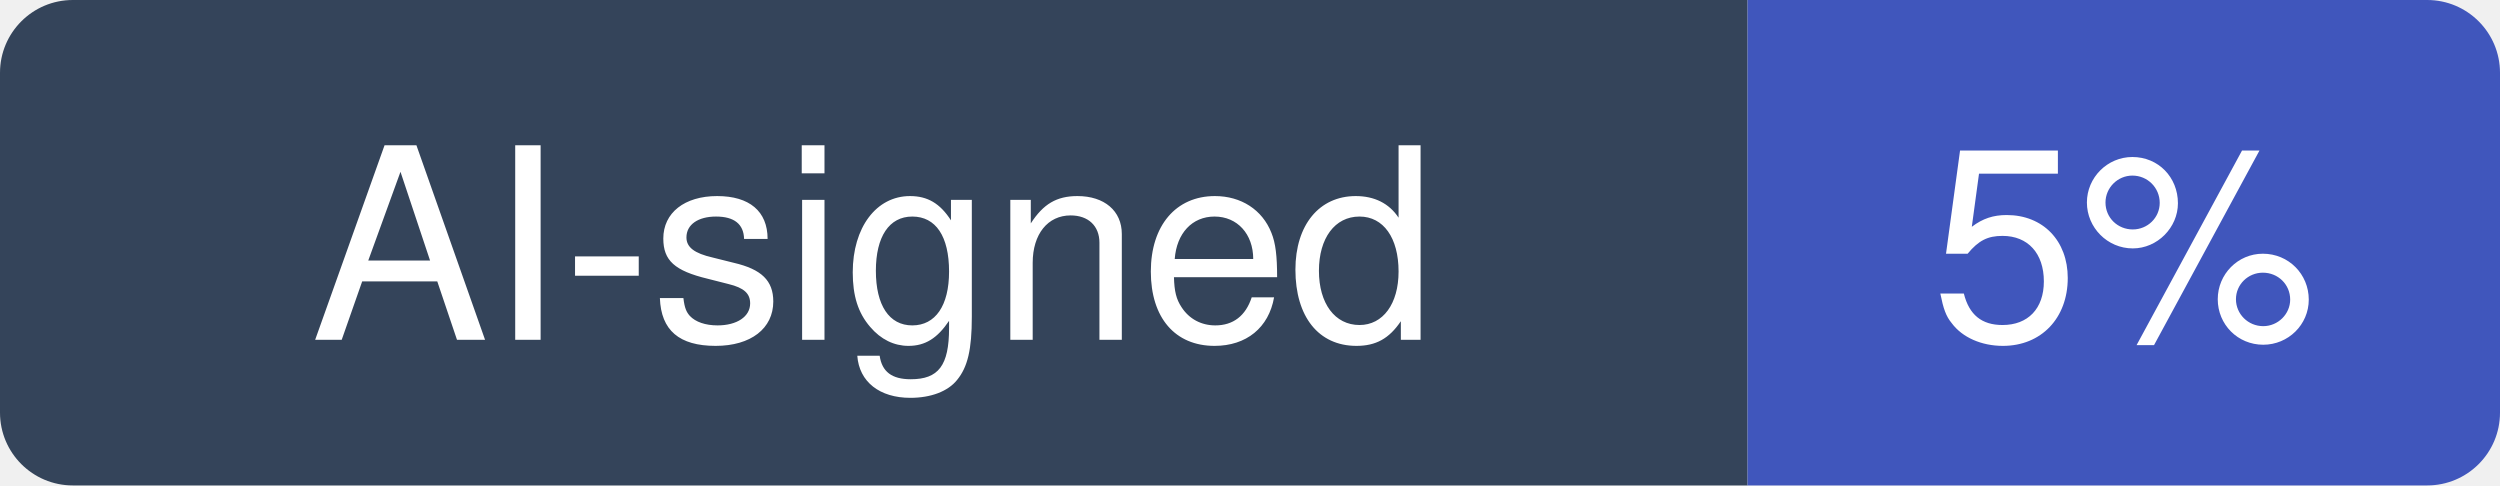
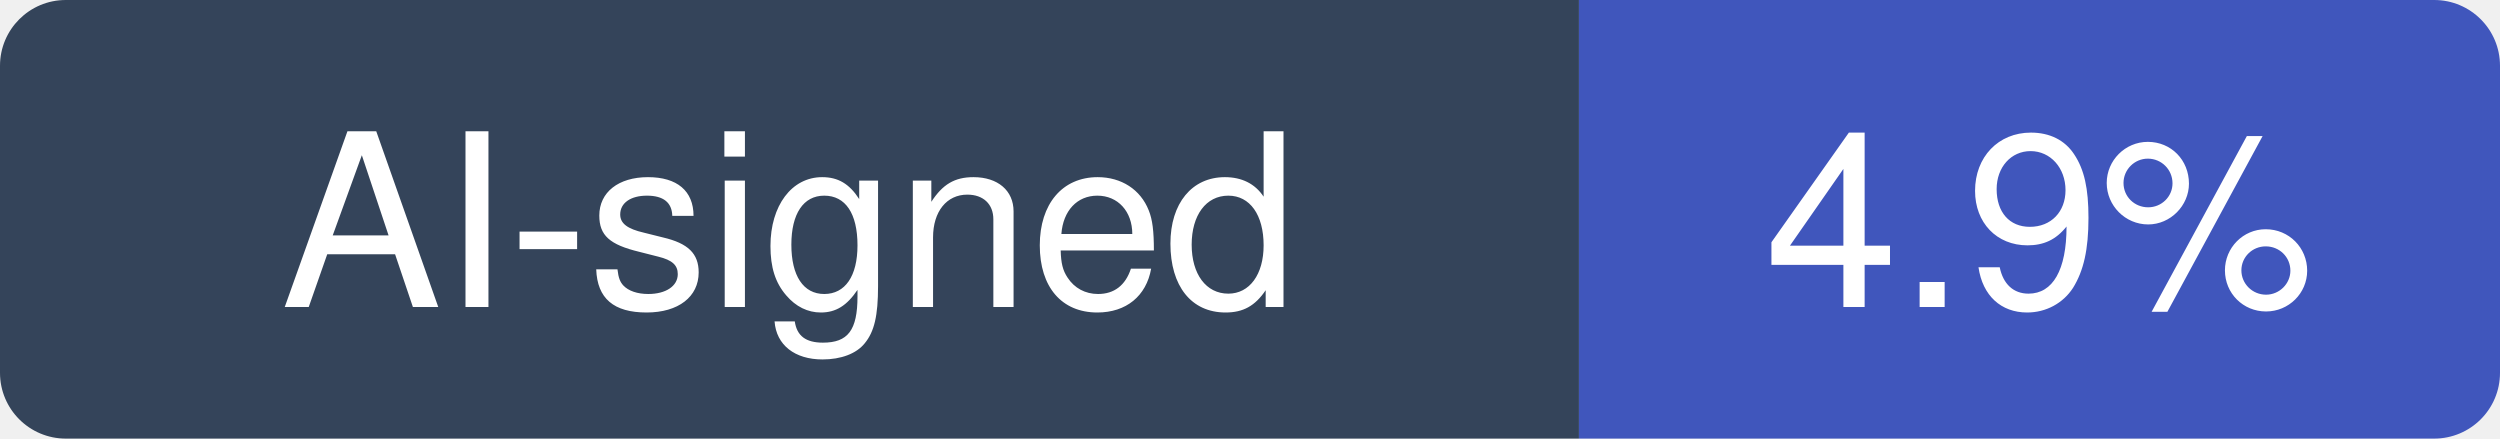
- <svg xmlns="http://www.w3.org/2000/svg" width="103" height="20" viewBox="0 0 103 20" role="img" aria-label="AI-signed: 5% of recent commits in NanmiCoder/MediaCrawler">
+ <svg xmlns="http://www.w3.org/2000/svg" width="114" height="20" viewBox="0 0 114 20" role="img" aria-label="AI-signed: 4.9% of recent commits in NanmiCoder/MediaCrawler">
  <clipPath id="hm-r">
-     <rect width="103" height="20" rx="3" />
+     <rect width="114" height="20" rx="3" />
  </clipPath>
  <g clip-path="url(#hm-r)">
    <rect width="72" height="20" fill="#34445A" />
-     <rect x="72" width="31" height="20" fill="#4056BC" />
+     <rect x="72" width="42" height="20" fill="#4056BC" />
  </g>
  <g fill="#fff" text-anchor="middle" font-family="Verdana, -apple-system, BlinkMacSystemFont, Segoe UI, Helvetica, Arial, Fira Sans, sans-serif" font-size="11">
    <text x="36" y="14">AI-signed</text>
-     <text x="87.5" y="14">5%</text>
+     <text x="93" y="14">4.9%</text>
  </g>
</svg>
